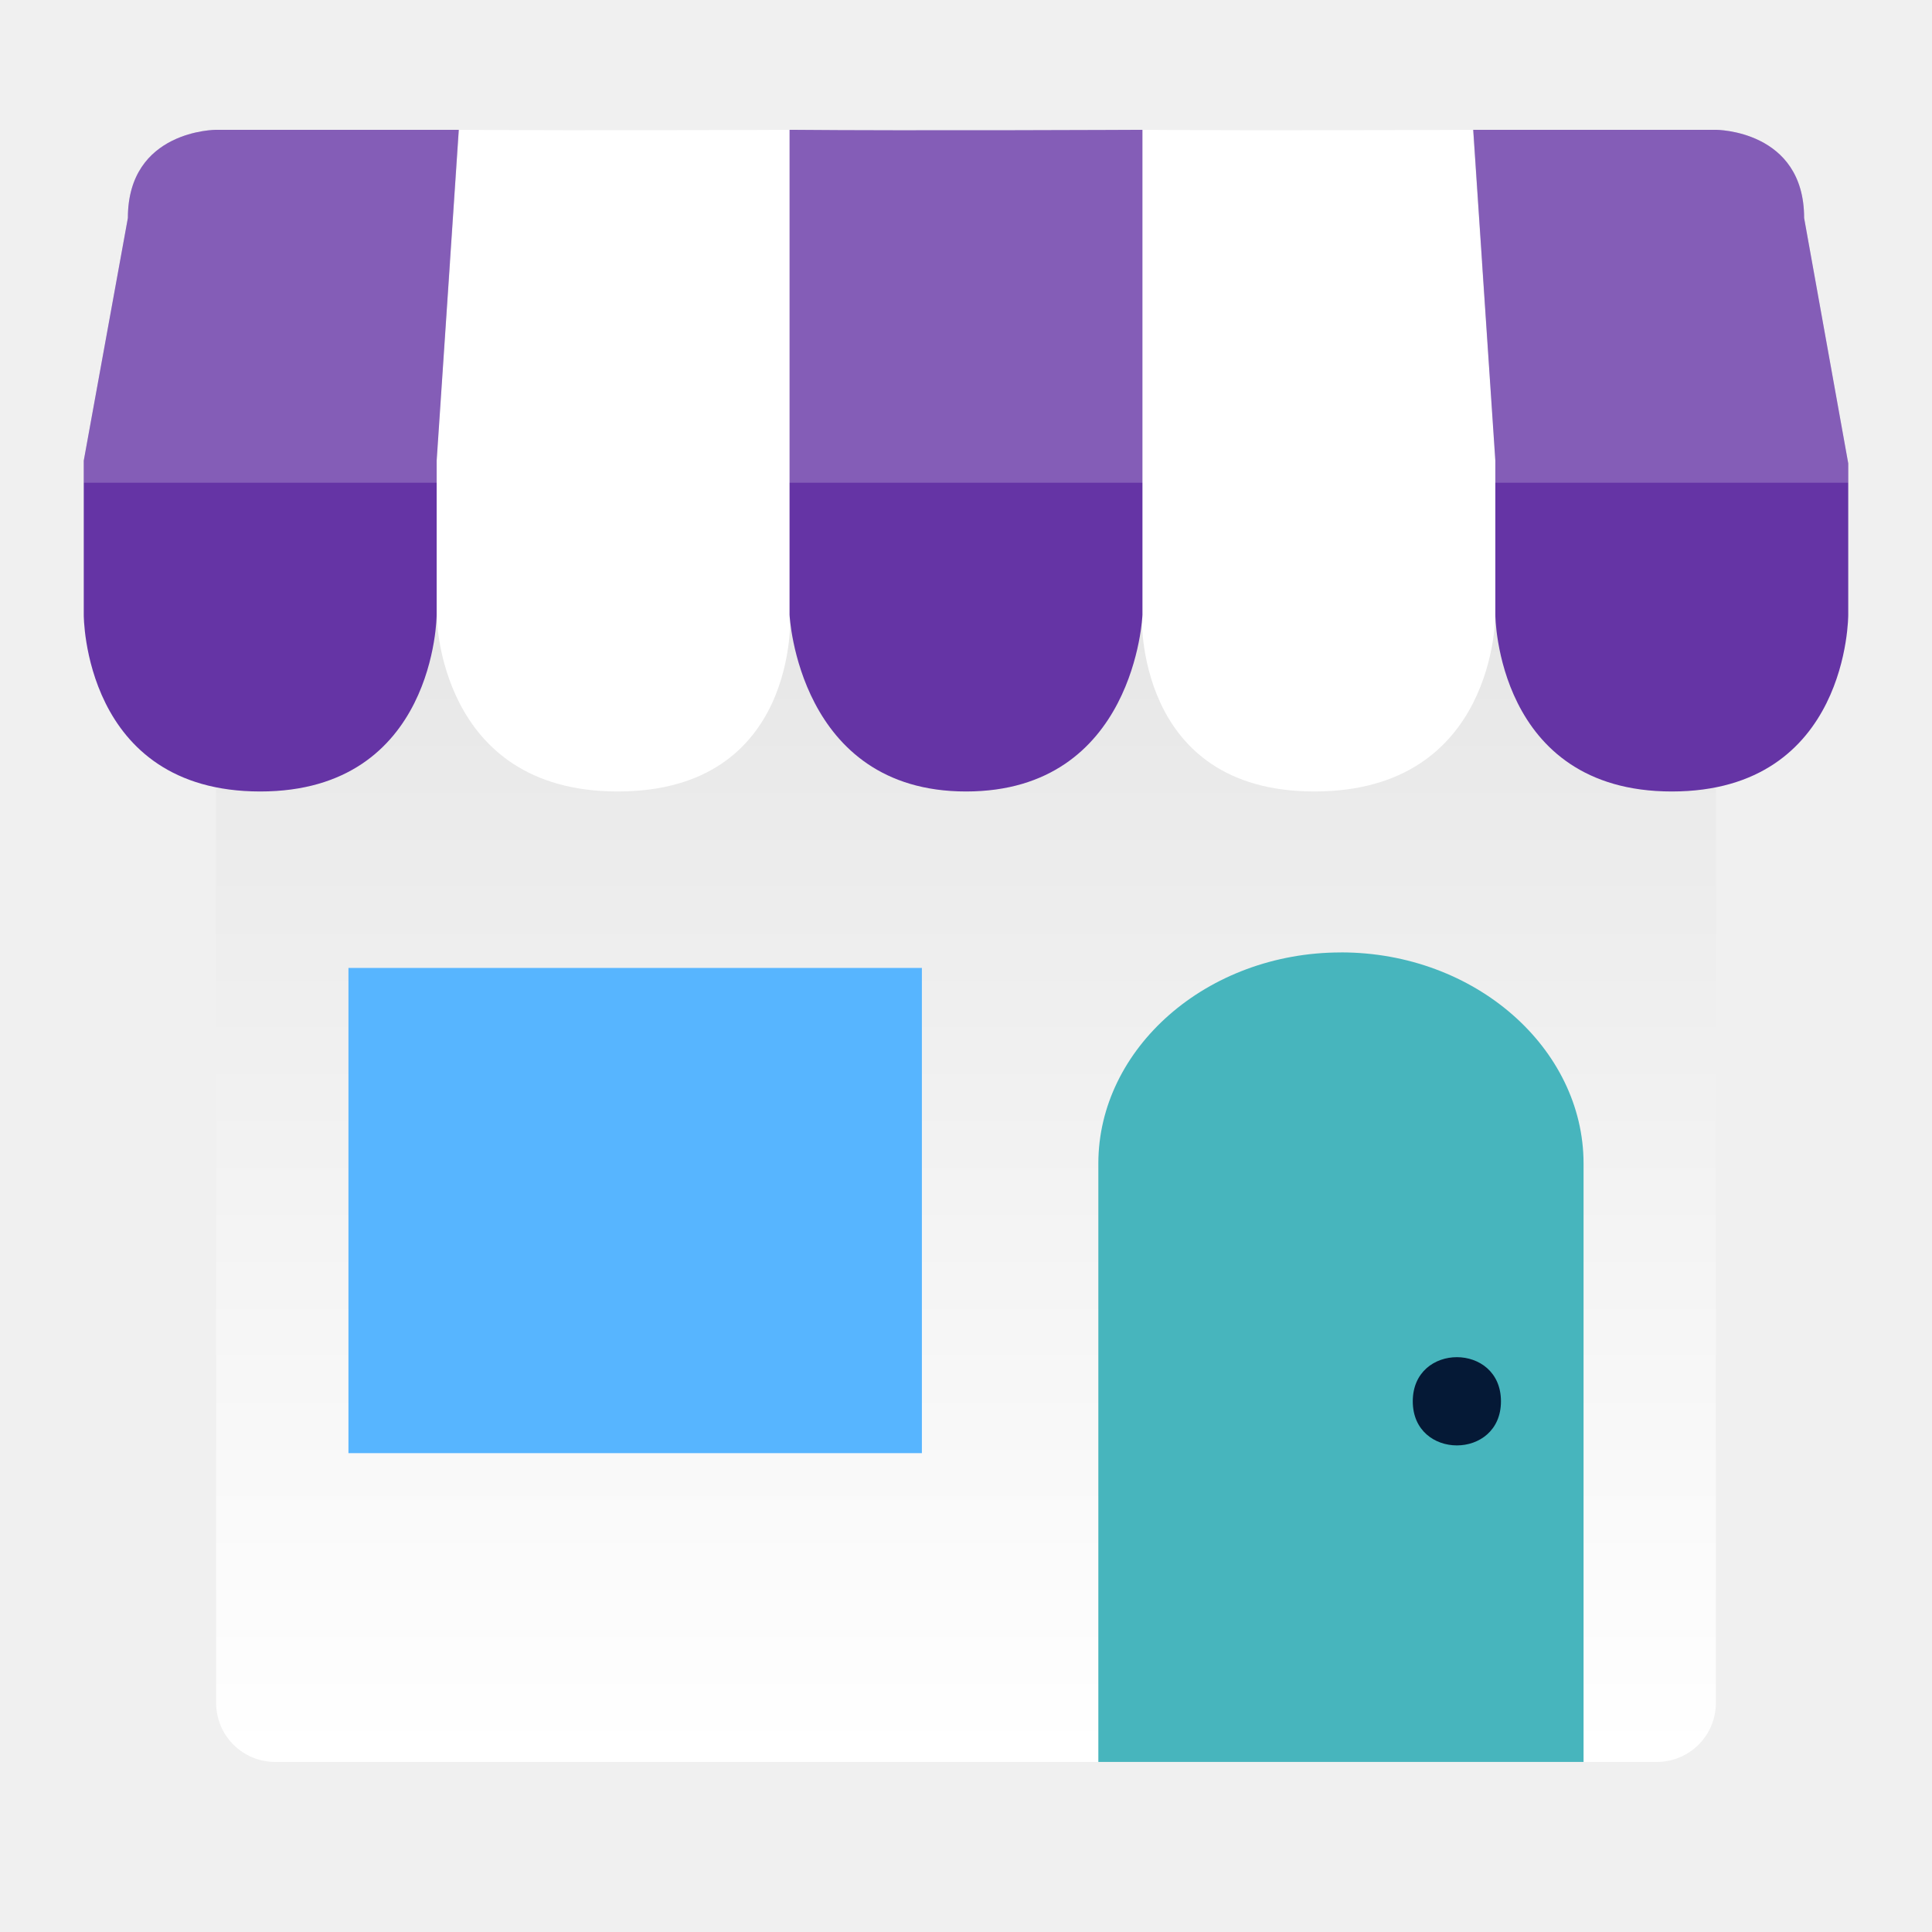
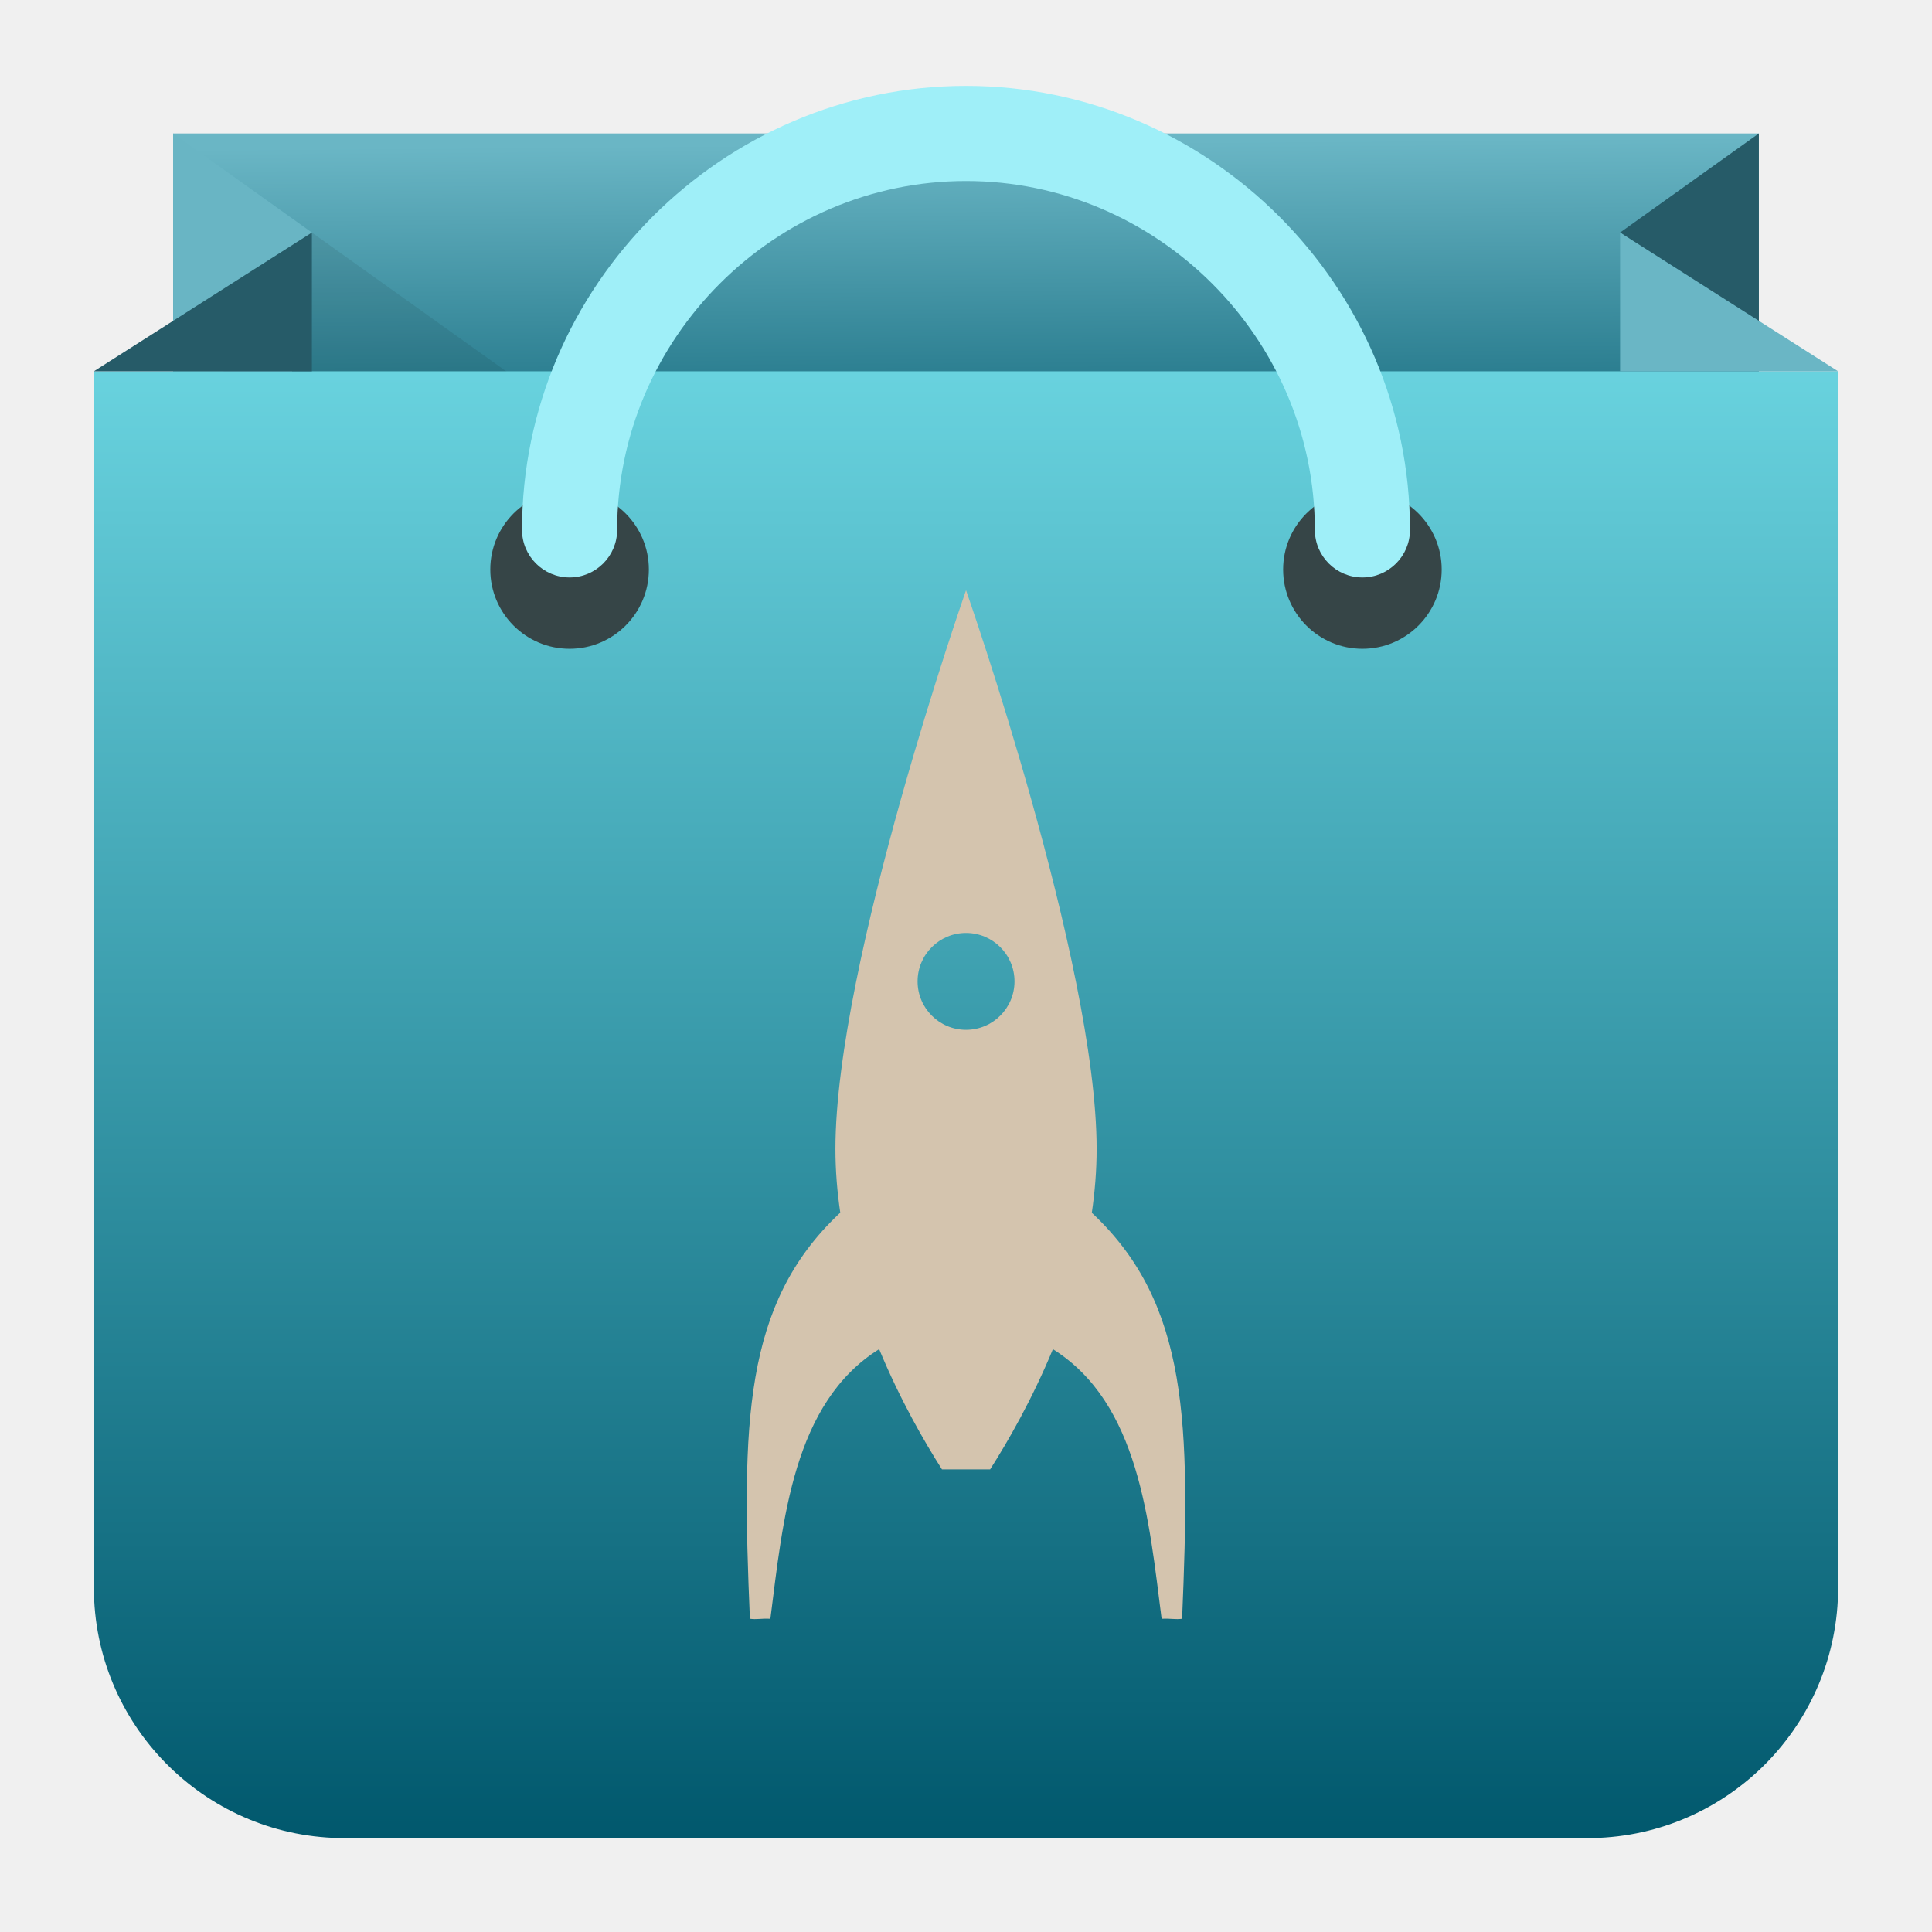
<svg xmlns="http://www.w3.org/2000/svg" clip-rule="evenodd" fill-rule="evenodd" stroke-linejoin="round" stroke-miterlimit="2" viewBox="0 0 48 48">
-   <linearGradient id="a" x2="1" gradientTransform="matrix(0 -31.7826 31.7826 0 24 43.7751)" gradientUnits="userSpaceOnUse">
-     <stop stop-color="#ffffff" offset="0" />
-     <stop stop-color="#e4e4e4" offset="1" />
+   <linearGradient id="a" x2="1" gradientTransform="matrix(-.0483346 -9.75403 9.75403 -.0483346 21.8534 13)" gradientUnits="userSpaceOnUse">
+     <stop stop-color="#035a6e" offset="0" />
+     <stop stop-color="#6ab6c5" offset="1" />
  </linearGradient>
-   <g fill-rule="nonzero">
-     <path d="m6.84 6.513c-.815 0-1.471.656-1.471 1.471v34.32c0 .815.656 1.471 1.471 1.471h34.32c.815 0 1.471-.656 1.471-1.471v-34.32c0-.815-.656-1.471-1.471-1.471z" fill="url(#a)" />
-     <path d="m8.657 24.048h14.247v12.055h-14.247z" fill="#57b5ff" />
-     <path d="m36.589 3.225.562 8.219v3.832s.02 4.388-4.496 4.388c-4.476 0-4.286-4.388-4.286-4.388v-12.051c3.246.029 8.22 0 8.22 0z" fill="#ffffff" />
-     <path d="m19.632 3.225v12.052s.229 4.387-4.287 4.387c-4.477 0-4.496-4.387-4.496-4.387v-3.833l.562-8.219c3.246.028 8.221 0 8.221 0z" fill="#ffffff" />
-     <g fill="#6534a5">
-       <path d="m36.603 3.225.548 8.22v3.831s.02 4.388 4.384 4.388c4.403 0 4.384-4.388 4.384-4.388v-3.763l-1.096-6.096c0-2.192-2.192-2.192-2.192-2.192z" />
-       <path d="m19.616 3.225v12.051s.213 4.388 4.384 4.388c4.207 0 4.384-4.388 4.384-4.388v-12.051s-5.743.028-8.768 0z" />
-       <path d="m5.369 3.225s-2.192 0-2.192 2.192l-1.096 6.028v3.831s-.019 4.388 4.384 4.388c4.364 0 4.384-4.388 4.384-4.388v-3.831l.548-8.22z" />
-     </g>
-     <path d="m33.316 23.663c-3.34 0-6.028 2.388-6.028 5.244v14.868h12.055v-14.868c0-2.857-2.688-5.245-6.027-5.245z" fill="#47b5bd" />
-     <path d="m37.291 34.815c0 1.461-2.191 1.461-2.191 0 0-1.462 2.191-1.462 2.191 0z" fill="#051936" />
-     <path d="m5.369 3.225s-2.192 0-2.192 2.192l-1.096 6.028v.548h43.838v-.48l-1.096-6.096c0-2.192-2.192-2.192-2.192-2.192h-6.028l.548 8.22-.563-8.22s-4.957.028-8.204 0c-.005 0-.011 0-.015 0-.027 0-5.735.028-8.753 0-.025 0-4.966.028-8.204 0l-.563 8.22.548-8.22h-6.028z" fill="#ffffff" fill-opacity=".2" />
+   <linearGradient id="b" x2="1" gradientTransform="matrix(0 -37 37 0 1689 46)" gradientUnits="userSpaceOnUse">
+     <stop stop-color="#00576c" offset="0" />
+     <stop stop-color="#69d3df" offset="1" />
+   </linearGradient>
+   <g transform="matrix(.984909 0 0 .984909 .362182 .360673)">
+     <path d="m4 3h40v10h-40z" fill="url(#a)" />
+     <path d="m4 3v27l3.5-24.5z" fill="#69b5c4" fill-rule="nonzero" />
+     <path d="m44 3v5l-3.5-2.5z" fill="#265b68" fill-rule="nonzero" />
+     <path d="m7.5 5.5 7.7 5.5h-11.2z" fill-opacity=".08" fill-rule="nonzero" />
  </g>
+   <path d="m45.668 9.225v30.215c0 3.394-2.718 6.156-6.095 6.226h-31.146c-3.377-.07-6.095-2.832-6.095-6.226v-30.215z" fill="url(#b)" />
+   <path transform="matrix(.984909 0 0 .984909 .362182 .360673)" d="m46 9h-5.5v-3.5z" fill="#6ab6c5" fill-rule="nonzero" />
+   <path transform="matrix(.984909 0 0 .984909 .362182 .360673)" d="m7.5 5.5-5.5 3.5h5.5z" fill="#265b68" fill-rule="nonzero" />
+   <path transform="matrix(.984909 0 0 .984909 .362182 .360673)" d="m14 12c1.104 0 2 .896 2 2s-.896 2-2 2-2-.896-2-2 .896-2 2-2zm20 0c1.104 0 2 .896 2 2s-.896 2-2 2-2-.896-2-2 .896-2 2-2z" fill="#364547" />
+   <path transform="matrix(.984909 0 0 .984909 .362182 .360673)" d="m35.2 13c0-6.144-5.056-11.2-11.2-11.2s-11.2 5.056-11.2 11.2c0 .662.538 1.2 1.2 1.2s1.2-.538 1.2-1.2c0-4.828 3.972-8.8 8.8-8.8s8.8 3.972 8.8 8.8c0 .662.538 1.2 1.2 1.2s1.2-.538 1.2-1.2z" fill="#9feff8" />
+   <path transform="matrix(.799213 0 0 .799213 4.8197 4.27512)" d="m20.091 32.352c-.096-.648-.151-1.312-.151-1.983 0-5.79 4.06-17.369 4.06-17.369s4.06 11.579 4.06 17.369c0 .671-.055 1.336-.15 1.985.009.006.019.014.027.023 2.993 2.822 3.035 6.55 2.78 12.596-.216.029-.323-.013-.637 0-.391-3.058-.702-6.703-3.379-8.381-.652 1.576-1.407 2.883-1.952 3.737h-1.497c-.545-.855-1.301-2.161-1.953-3.738-2.679 1.676-2.991 5.323-3.381 8.382-.315-.013-.421.029-.637 0-.255-6.046-.213-9.774 2.779-12.596.01-.01.02-.018.031-.025zm3.909-8.699c.831 0 1.507.674 1.507 1.505 0 .832-.676 1.506-1.507 1.506s-1.506-.674-1.506-1.506c0-.831.675-1.505 1.506-1.505z" fill="#d4c4ae" />
</svg>
